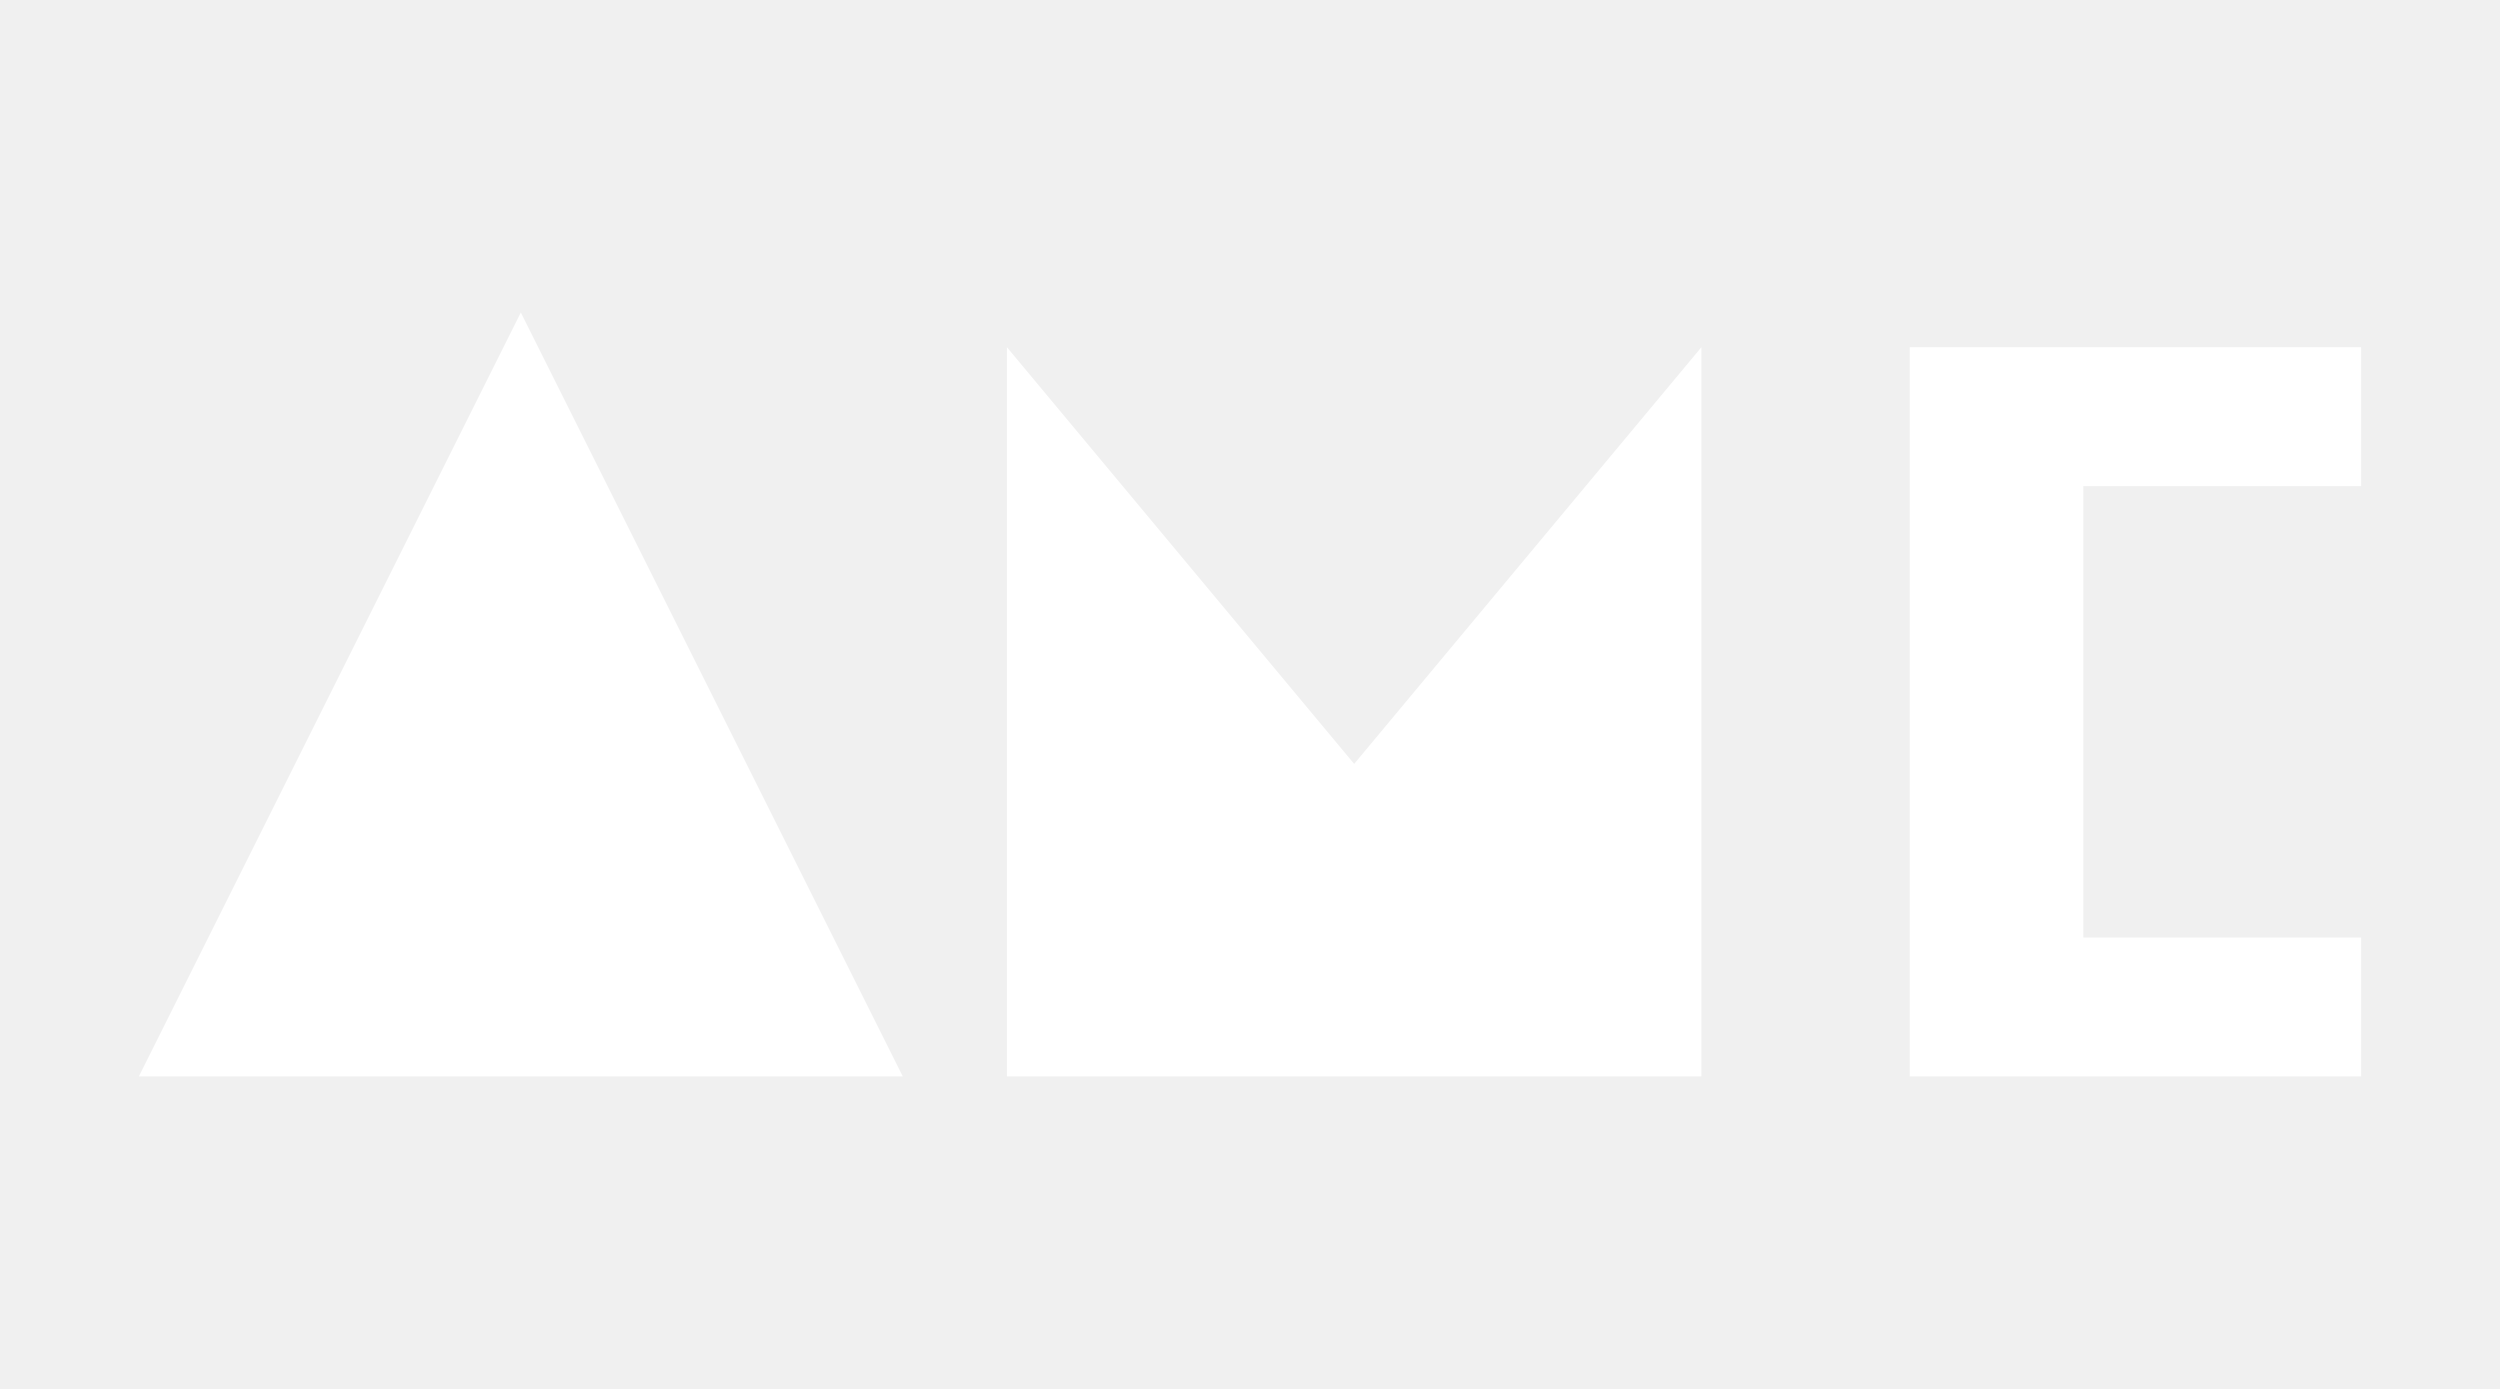
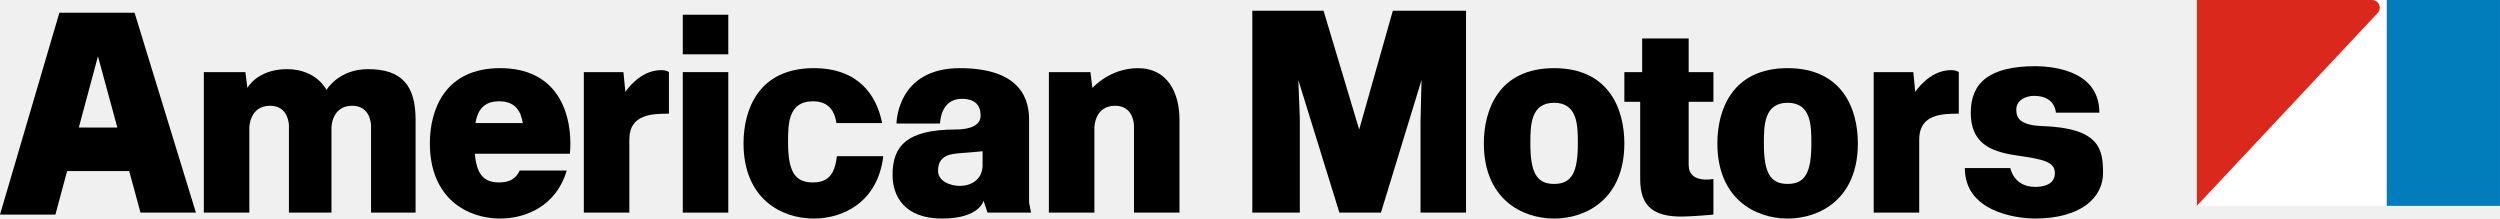
- <svg xmlns="http://www.w3.org/2000/svg" viewBox="0 0 72 40" role="img" aria-label="AMC">
-   <path d="M4 31 15 9l11 22M9 22h12M29 31V10l10 12 10-12v21M55 10h13v4H60v13h8v4H55z" fill="#fff" />
+ <svg xmlns="http://www.w3.org/2000/svg" width="1263.3" height="110.44" version="1.0" xml:space="preserve">
+   <g transform="translate(-839.98 408.21)">
+     <path d="m1868.6-374.77c-23.75 0-32.75 8.69-32.75 23.5s9.064 19.487 22.5 21.5c13.436 2.013 20 3 20 9s-5.986 7-10 7c-10.882 0-12.5-9.5-12.5-9.5h-23c0 21.744 25.031 25.343 35.25 25.5 24.001-0.011 34.588-11 34.588-23s-1.616-22.746-30.838-23.75c-12.058-0.414-13-4.864-13-8.25 0-4.994 4.986-7 9-7 10.882 0 11 8.5 11 8.5h21.984c0-20-20.598-23.509-32.984-23.5-12.387 0.01 0.75 0 0.75 0z" />
+     <path d="m1786.8-300.77v-71h20l1 10s7-11 18-11c3.017 0 4 1 4 1v21c-8.246 0-20 0.162-20 13v37z" />
+     <path d="m1472.8-300.77v-102h36l18 60 17-60h37v102h-23v-46l0.5-21-20.5 67h-21l-20.75-67 0.75 19v48z" />
+     <path d="m1660.8-356.77v-15h9v-17h23.5v17h12.5v15h-12.5v32c0 9.56 12.5 7 12.5 7v18s-11 1-16 1c-14.179 0-21-5-21-19v-39z" />
+     <path d="m1625.3-373.77c-28 0-35.5 21.06-35.5 38 0 28 19.151 38 35.5 38s35.5-10 35.5-38c0-16.94-7.5-38-35.5-38zm0 17.5c11.897 0 12 11.5 12 20.5 0 14.55-3 20.5-12 20.5s-12-6-12-20.5c0-9 0.103-20.5 12-20.5z" />
+     <path d="m1743.3-373.77c-28 0-35.5 21.06-35.5 38 0 28 19.151 38 35.5 38s35.5-10 35.5-38c0-16.94-7.5-38-35.5-38zm0 17.5c11.897 0 12 11.5 12 20.5 0 14.55-3 20.5-12 20.5s-12-6-12-20.5c0-9 0.103-20.5 12-20.5z" />
+     <path d="m1092.7-373.77c-28 0-35.5 21.06-35.5 38 0 28 19.151 38 35.5 38 13.322 0 28.5-6.643 33.666-24.25h-23.783c-1.884 4.148-5.162 6-10.383 6-7.952 0-11.398-4.341-12.264-14.5h48.022c0.157-1.676 0.242-3.423 0.242-5.25 0-16.94-7.5-38-35.5-38zm-0.5 16.75c8.174 0 10.992 5.011 11.971 11h-23.941c0.979-5.989 3.796-11 11.971-11z" />
+     <path d="m869.98-401.77-30 102h28l5.912-22h31.373l5.715 21h28l-31-101zm19.5 22 9.797 36h-19.473z" />
+     <path d="m984.98-373.27c-14.979 0-20 9.5-20 9.5l-1-8h-21v71h23v-43s0.029-11 10.5-11c9.5 0 9.5 10 9.5 10v44h21.5v-43s0.029-11 10.5-11c9.5 0 9.5 10 9.5 10v44h22.5v-47c0-17.266-7-25.5-24-25.5-15 0-21 10.5-21 10.5s-5.021-10.5-20-10.5z" />
+     <path d="m1415-373.77c-14.256 0-23 10-23 10l-1-8h-21v71h23v-43s0.029-11 10.5-11c9.5 0 9.5 10 9.5 10v44h23v-47c0-13.404-5.933-26-21-26z" />
+     <path d="m1135-300.77v-71h20l1 10s7-11 18-11c3.017 0 4 1 4 1v21c-8.246 0-20 0.162-20 13v37z" />
+     <path d="m1185-371.77h23v71h-23z" />
+     <path d="m1185-400.77h23v20h-23z" />
+     <path d="m1325-373.77c-32 0-32 28-32 28h22s0-12.5 11-12.5c7 0 9.5 3.5 9.5 8.5s-5.5 7-12.5 7c-25 0-32 8.472-32 23 0 10.63 6 22 25 22s21-9 21-9l2 6h22l-1-5v-42c0-9.043-3.144-26-35-26zm11.5 42v7c0 7.586-6.204 10.5-11.5 10.5-5 0-11-2.5-11-7.5 0-3.535 1-6.036 4.25-7.652s9.25-1.348 18.25-2.348z" />
+     <path d="m1251.2-373.77c-28 0-35.5 21.06-35.5 38 0 28 19.151 38 35.5 38 15.012 0 32.374-8.444 35.115-31.5h-23.461c-1.035 9.309-4.525 13.25-12.154 13.25-9.375 0-12.5-6-12.5-20.5 0-9 0.107-20.5 12.5-20.5 8.178 0 11.007 5.008 11.984 11h23.049c-2.766-14.139-12.024-27.75-34.533-27.75z" />
+     <g transform="matrix(.26007 0 0 .26007 1592.7 -332.79)">
+       <rect x="1374.2" y="-290.01" width="589" height="400" fill="#fff" stroke-linecap="round" stroke-linejoin="round" stroke-width="30" style="paint-order:fill markers stroke" />
+       <path d="m1743.2-290.01h220v400h-220z" fill="#007dba" />
+       <path d="m1374.2-290.01v400l351.32-374.74c8.979-9.581 2.187-25.257-10.943-25.26z" color="#000000" fill="#da291c" />
+     </g>
+   </g>
</svg>
